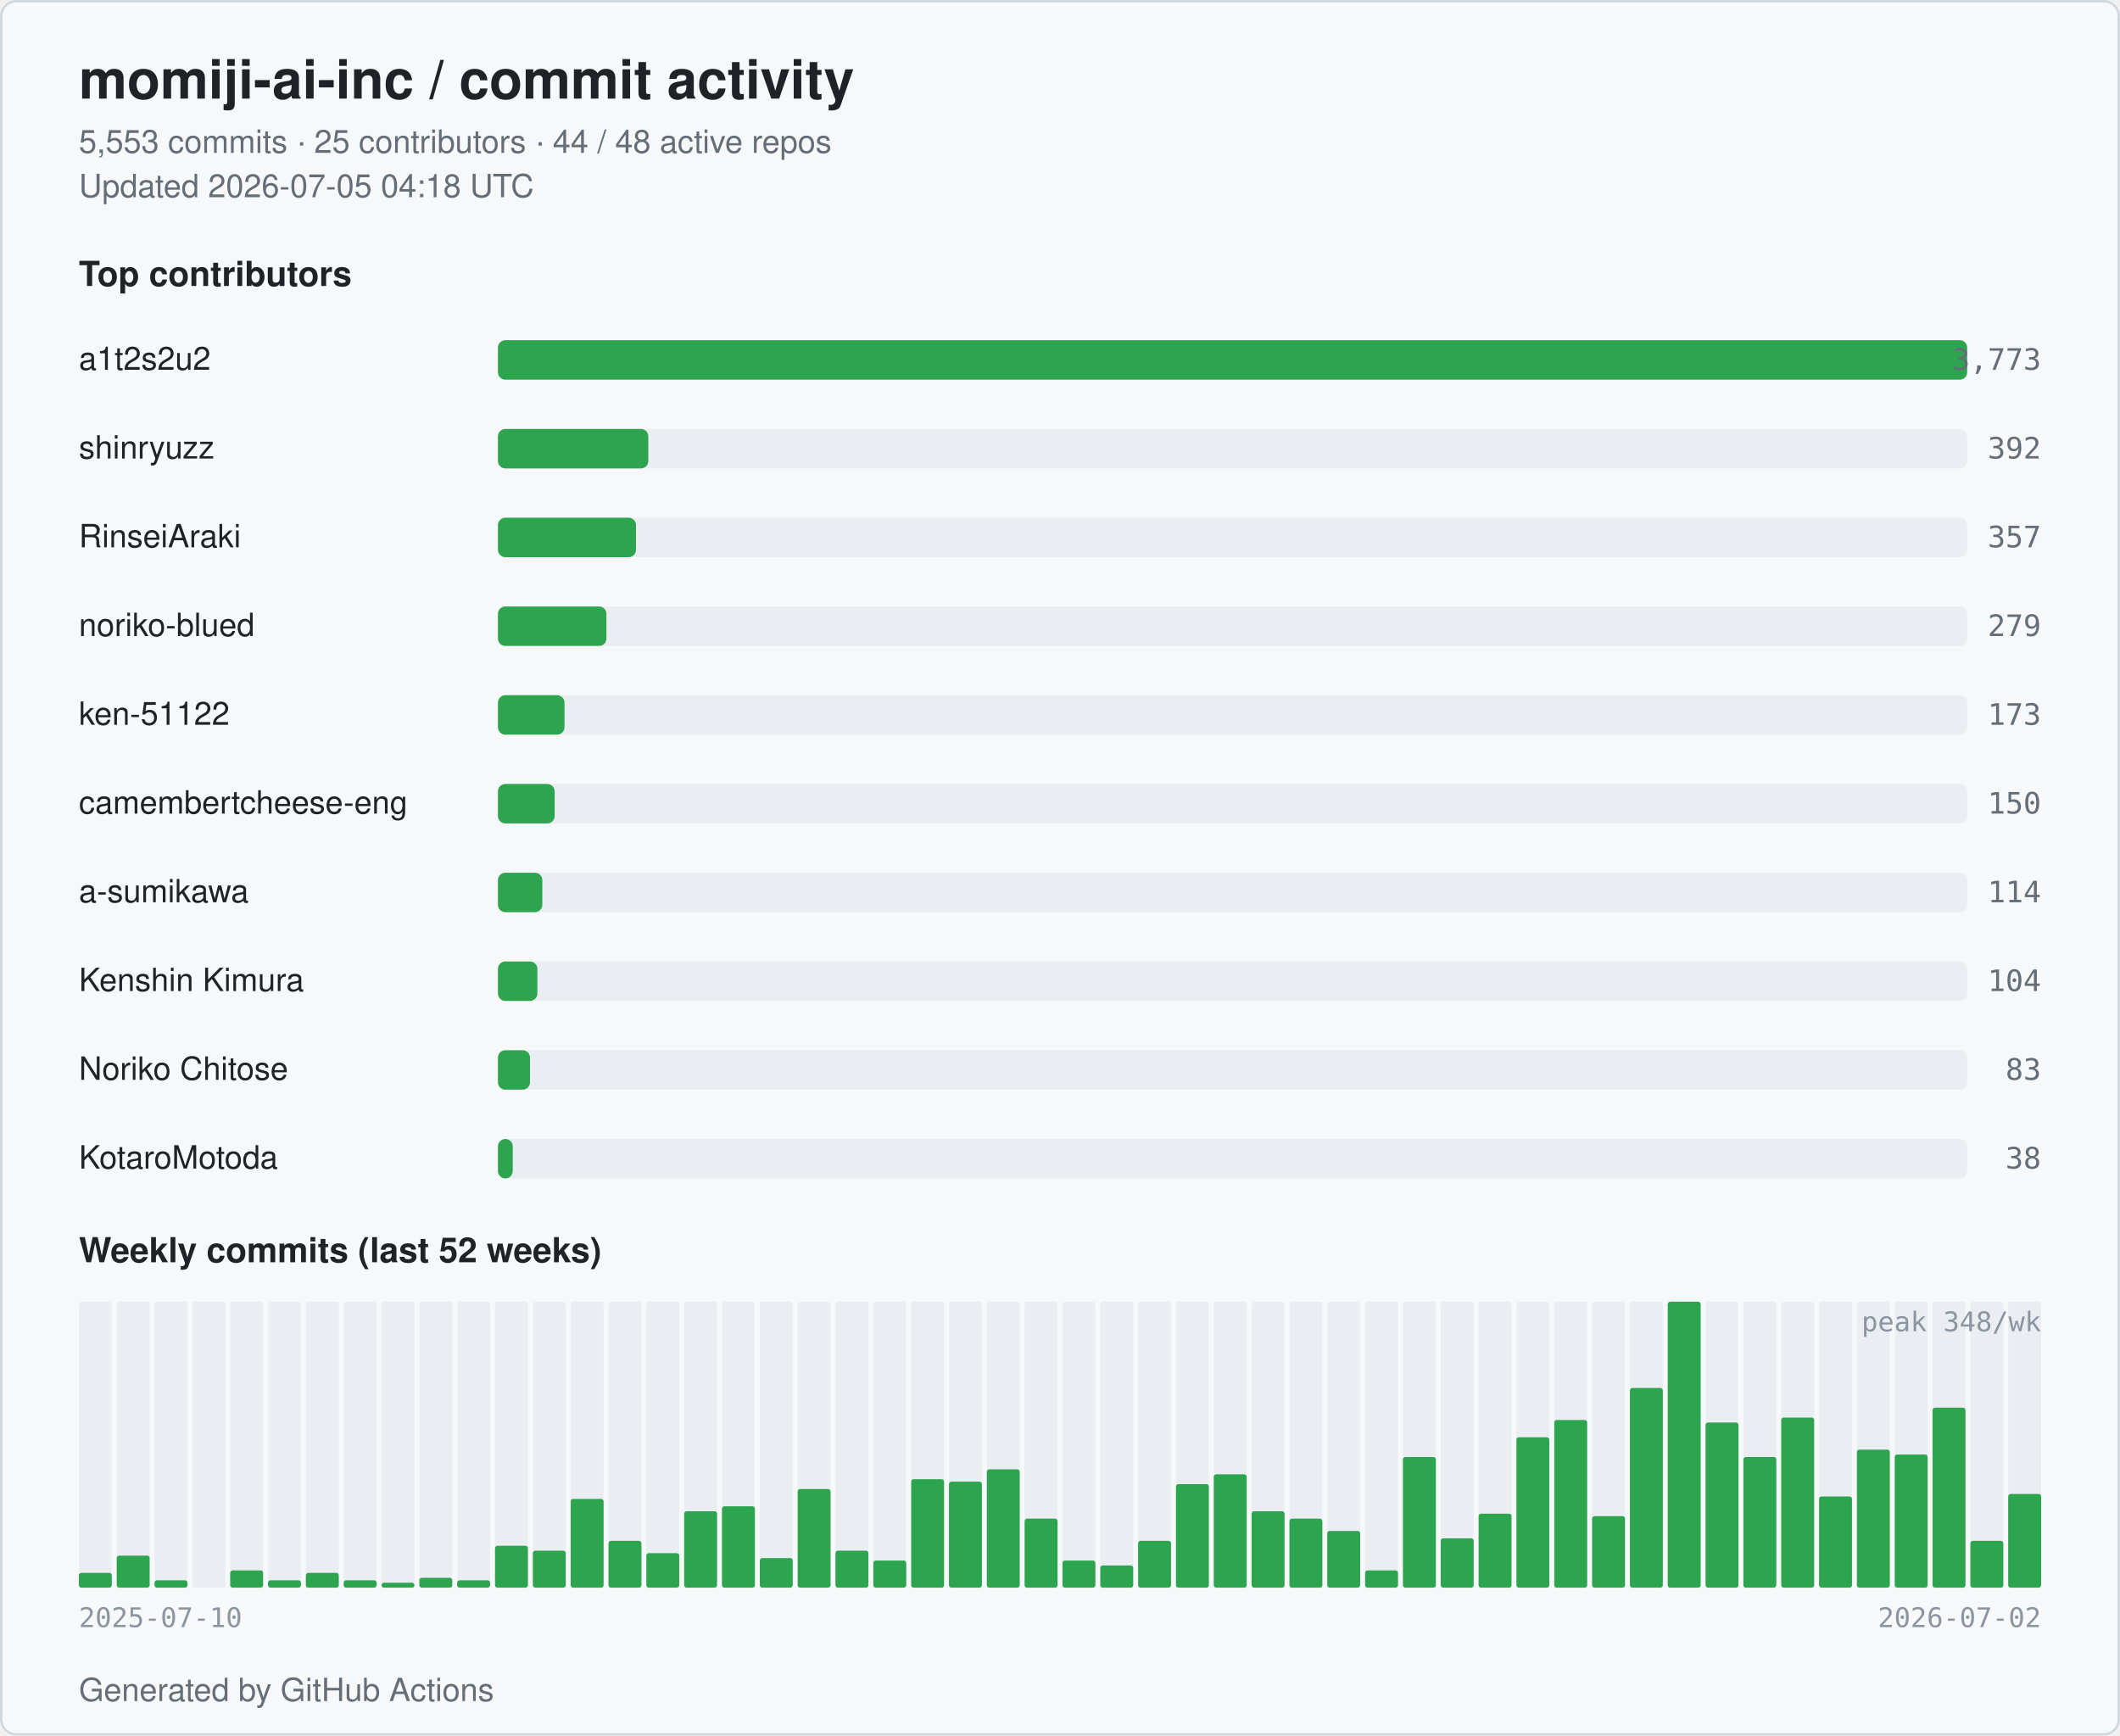
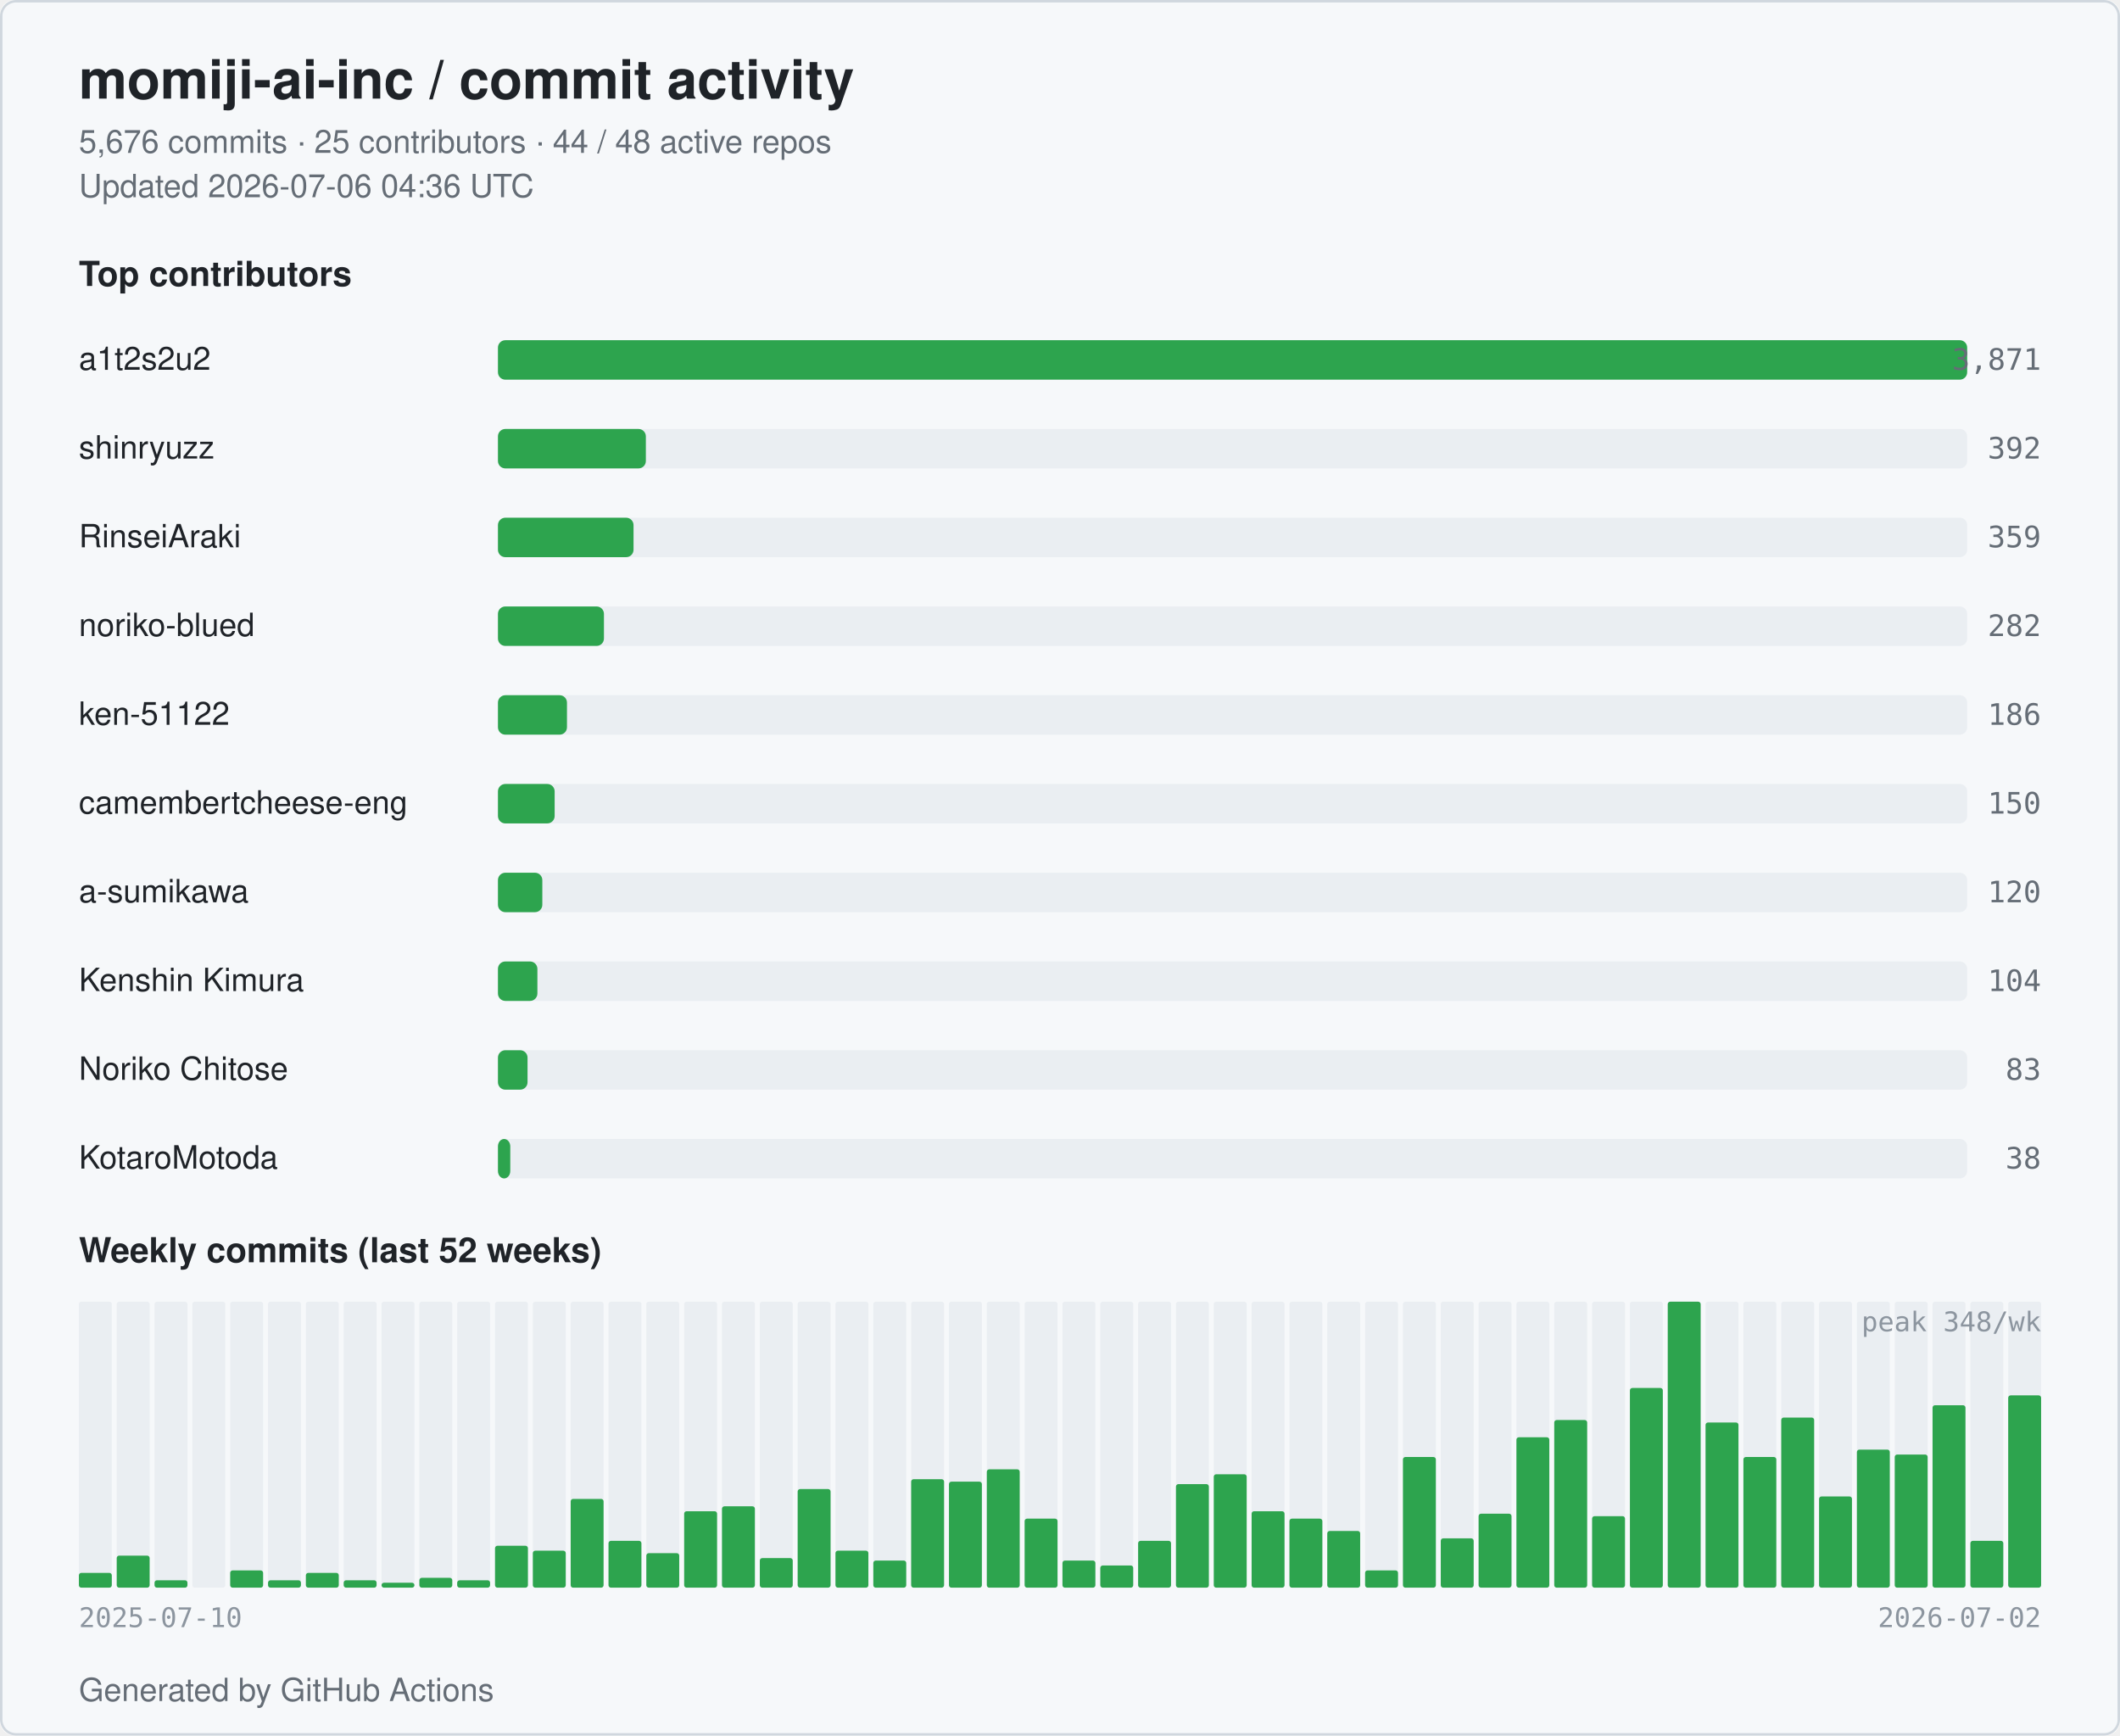
<svg xmlns="http://www.w3.org/2000/svg" width="860" height="704" viewBox="0 0 860 704" role="img" aria-label="momiji-ai-inc commit activity">
  <style>
  .bg { fill: #ffffff; }
  .card { fill: #f6f8fa; stroke: #d0d7de; }
  .title { fill: #1f2328; font: 600 22px -apple-system, BlinkMacSystemFont, "Segoe UI", Helvetica, Arial, sans-serif; }
  .subtitle { fill: #656d76; font: 400 13px -apple-system, BlinkMacSystemFont, "Segoe UI", Helvetica, Arial, sans-serif; }
  .section { fill: #1f2328; font: 600 14px -apple-system, BlinkMacSystemFont, "Segoe UI", Helvetica, Arial, sans-serif; }
  .name { fill: #1f2328; font: 500 13px -apple-system, BlinkMacSystemFont, "Segoe UI", Helvetica, Arial, sans-serif; }
  .count { fill: #656d76; font: 500 12px ui-monospace, SFMono-Regular, Menlo, monospace; }
  .axis { fill: #8c959f; font: 400 11px ui-monospace, SFMono-Regular, Menlo, monospace; }
  .bar { fill: #2da44e; }
  .bar-bg { fill: #eaeef2; }
  .week { fill: #2da44e; }
  .week-empty { fill: #eaeef2; }
  @media (prefers-color-scheme: dark) {
    .bg { fill: #0d1117; }
    .card { fill: #151b23; stroke: #30363d; }
    .title { fill: #e6edf3; }
    .subtitle { fill: #9198a1; }
    .section { fill: #e6edf3; }
    .name { fill: #e6edf3; }
    .count { fill: #9198a1; }
    .axis { fill: #6e7681; }
    .bar { fill: #3fb950; }
    .bar-bg { fill: #21262d; }
    .week { fill: #3fb950; }
    .week-empty { fill: #21262d; }
  }
</style>
  <rect class="bg" x="0" y="0" width="860" height="704" rx="6" />
  <rect class="card" x="0.5" y="0.5" width="859" height="703" rx="6" fill="none" />
  <text class="title" x="32" y="40">momiji-ai-inc / commit activity</text>
-   <text class="subtitle" x="32" y="62">5,553 commits · 25 contributors · 44 / 48 active repos</text>
-   <text class="subtitle" x="32" y="80">Updated 2026-07-05 04:18 UTC</text>
+   <text class="subtitle" x="32" y="62">5,676 commits · 25 contributors · 44 / 48 active repos</text>
+   <text class="subtitle" x="32" y="80">Updated 2026-07-06 04:36 UTC</text>
  <text class="section" x="32" y="116">Top contributors</text>
  <text class="name" x="32" y="150">a1t2s2u2</text>
  <rect class="bar-bg" x="202" y="138" width="596" height="16" rx="3" />
  <rect class="bar" x="202" y="138" width="596" height="16" rx="3" />
-   <text class="count" x="828" y="150" text-anchor="end">3,773</text>
+   <text class="count" x="828" y="150" text-anchor="end">3,871</text>
  <text class="name" x="32" y="186">shinryuzz</text>
  <rect class="bar-bg" x="202" y="174" width="596" height="16" rx="3" />
-   <rect class="bar" x="202" y="174" width="61" height="16" rx="3" />
+   <rect class="bar" x="202" y="174" width="60" height="16" rx="3" />
  <text class="count" x="828" y="186" text-anchor="end">392</text>
  <text class="name" x="32" y="222">RinseiAraki</text>
  <rect class="bar-bg" x="202" y="210" width="596" height="16" rx="3" />
-   <rect class="bar" x="202" y="210" width="56" height="16" rx="3" />
-   <text class="count" x="828" y="222" text-anchor="end">357</text>
+   <rect class="bar" x="202" y="210" width="55" height="16" rx="3" />
+   <text class="count" x="828" y="222" text-anchor="end">359</text>
  <text class="name" x="32" y="258">noriko-blued</text>
  <rect class="bar-bg" x="202" y="246" width="596" height="16" rx="3" />
-   <rect class="bar" x="202" y="246" width="44" height="16" rx="3" />
-   <text class="count" x="828" y="258" text-anchor="end">279</text>
+   <rect class="bar" x="202" y="246" width="43" height="16" rx="3" />
+   <text class="count" x="828" y="258" text-anchor="end">282</text>
  <text class="name" x="32" y="294">ken-51122</text>
  <rect class="bar-bg" x="202" y="282" width="596" height="16" rx="3" />
-   <rect class="bar" x="202" y="282" width="27" height="16" rx="3" />
-   <text class="count" x="828" y="294" text-anchor="end">173</text>
+   <rect class="bar" x="202" y="282" width="28" height="16" rx="3" />
+   <text class="count" x="828" y="294" text-anchor="end">186</text>
  <text class="name" x="32" y="330" textLength="160" lengthAdjust="spacingAndGlyphs">camembertcheese-eng</text>
  <rect class="bar-bg" x="202" y="318" width="596" height="16" rx="3" />
  <rect class="bar" x="202" y="318" width="23" height="16" rx="3" />
  <text class="count" x="828" y="330" text-anchor="end">150</text>
  <text class="name" x="32" y="366">a-sumikawa</text>
  <rect class="bar-bg" x="202" y="354" width="596" height="16" rx="3" />
  <rect class="bar" x="202" y="354" width="18" height="16" rx="3" />
-   <text class="count" x="828" y="366" text-anchor="end">114</text>
+   <text class="count" x="828" y="366" text-anchor="end">120</text>
  <text class="name" x="32" y="402">Kenshin Kimura</text>
  <rect class="bar-bg" x="202" y="390" width="596" height="16" rx="3" />
  <rect class="bar" x="202" y="390" width="16" height="16" rx="3" />
  <text class="count" x="828" y="402" text-anchor="end">104</text>
  <text class="name" x="32" y="438">Noriko Chitose</text>
  <rect class="bar-bg" x="202" y="426" width="596" height="16" rx="3" />
-   <rect class="bar" x="202" y="426" width="13" height="16" rx="3" />
+   <rect class="bar" x="202" y="426" width="12" height="16" rx="3" />
  <text class="count" x="828" y="438" text-anchor="end">83</text>
  <text class="name" x="32" y="474">KotaroMotoda</text>
  <rect class="bar-bg" x="202" y="462" width="596" height="16" rx="3" />
-   <rect class="bar" x="202" y="462" width="6" height="16" rx="3" />
+   <rect class="bar" x="202" y="462" width="5" height="16" rx="3" />
  <text class="count" x="828" y="474" text-anchor="end">38</text>
  <text class="section" x="32" y="512">Weekly commits (last 52 weeks)</text>
  <rect class="week-empty" x="32.00" y="528" width="13.35" height="116" rx="1" />
  <rect class="week" x="32.00" y="638" width="13.35" height="6" rx="1" />
  <rect class="week-empty" x="47.35" y="528" width="13.35" height="116" rx="1" />
  <rect class="week" x="47.35" y="631" width="13.35" height="13" rx="1" />
  <rect class="week-empty" x="62.69" y="528" width="13.35" height="116" rx="1" />
  <rect class="week" x="62.69" y="641" width="13.35" height="3" rx="1" />
  <rect class="week-empty" x="78.04" y="528" width="13.35" height="116" rx="1" />
  <rect class="week" x="78.04" y="644" width="13.35" height="0" rx="1" />
  <rect class="week-empty" x="93.38" y="528" width="13.35" height="116" rx="1" />
  <rect class="week" x="93.38" y="637" width="13.35" height="7" rx="1" />
  <rect class="week-empty" x="108.73" y="528" width="13.35" height="116" rx="1" />
  <rect class="week" x="108.73" y="641" width="13.35" height="3" rx="1" />
  <rect class="week-empty" x="124.08" y="528" width="13.35" height="116" rx="1" />
  <rect class="week" x="124.08" y="638" width="13.35" height="6" rx="1" />
  <rect class="week-empty" x="139.42" y="528" width="13.35" height="116" rx="1" />
  <rect class="week" x="139.42" y="641" width="13.35" height="3" rx="1" />
  <rect class="week-empty" x="154.77" y="528" width="13.35" height="116" rx="1" />
  <rect class="week" x="154.77" y="642" width="13.35" height="2" rx="1" />
  <rect class="week-empty" x="170.12" y="528" width="13.35" height="116" rx="1" />
  <rect class="week" x="170.12" y="640" width="13.35" height="4" rx="1" />
  <rect class="week-empty" x="185.46" y="528" width="13.35" height="116" rx="1" />
  <rect class="week" x="185.46" y="641" width="13.35" height="3" rx="1" />
  <rect class="week-empty" x="200.81" y="528" width="13.35" height="116" rx="1" />
  <rect class="week" x="200.81" y="627" width="13.35" height="17" rx="1" />
  <rect class="week-empty" x="216.15" y="528" width="13.35" height="116" rx="1" />
  <rect class="week" x="216.15" y="629" width="13.35" height="15" rx="1" />
  <rect class="week-empty" x="231.50" y="528" width="13.35" height="116" rx="1" />
  <rect class="week" x="231.50" y="608" width="13.35" height="36" rx="1" />
  <rect class="week-empty" x="246.85" y="528" width="13.35" height="116" rx="1" />
  <rect class="week" x="246.85" y="625" width="13.35" height="19" rx="1" />
  <rect class="week-empty" x="262.19" y="528" width="13.35" height="116" rx="1" />
  <rect class="week" x="262.19" y="630" width="13.35" height="14" rx="1" />
  <rect class="week-empty" x="277.54" y="528" width="13.35" height="116" rx="1" />
  <rect class="week" x="277.54" y="613" width="13.35" height="31" rx="1" />
  <rect class="week-empty" x="292.88" y="528" width="13.35" height="116" rx="1" />
  <rect class="week" x="292.88" y="611" width="13.35" height="33" rx="1" />
  <rect class="week-empty" x="308.23" y="528" width="13.35" height="116" rx="1" />
  <rect class="week" x="308.23" y="632" width="13.35" height="12" rx="1" />
  <rect class="week-empty" x="323.58" y="528" width="13.35" height="116" rx="1" />
  <rect class="week" x="323.58" y="604" width="13.35" height="40" rx="1" />
  <rect class="week-empty" x="338.92" y="528" width="13.35" height="116" rx="1" />
  <rect class="week" x="338.92" y="629" width="13.35" height="15" rx="1" />
  <rect class="week-empty" x="354.27" y="528" width="13.35" height="116" rx="1" />
  <rect class="week" x="354.27" y="633" width="13.35" height="11" rx="1" />
  <rect class="week-empty" x="369.62" y="528" width="13.35" height="116" rx="1" />
  <rect class="week" x="369.62" y="600" width="13.35" height="44" rx="1" />
  <rect class="week-empty" x="384.96" y="528" width="13.35" height="116" rx="1" />
  <rect class="week" x="384.96" y="601" width="13.35" height="43" rx="1" />
  <rect class="week-empty" x="400.31" y="528" width="13.35" height="116" rx="1" />
  <rect class="week" x="400.31" y="596" width="13.35" height="48" rx="1" />
  <rect class="week-empty" x="415.65" y="528" width="13.35" height="116" rx="1" />
  <rect class="week" x="415.65" y="616" width="13.35" height="28" rx="1" />
  <rect class="week-empty" x="431.00" y="528" width="13.35" height="116" rx="1" />
  <rect class="week" x="431.00" y="633" width="13.35" height="11" rx="1" />
  <rect class="week-empty" x="446.35" y="528" width="13.35" height="116" rx="1" />
  <rect class="week" x="446.35" y="635" width="13.35" height="9" rx="1" />
  <rect class="week-empty" x="461.69" y="528" width="13.35" height="116" rx="1" />
  <rect class="week" x="461.69" y="625" width="13.35" height="19" rx="1" />
  <rect class="week-empty" x="477.04" y="528" width="13.35" height="116" rx="1" />
  <rect class="week" x="477.04" y="602" width="13.35" height="42" rx="1" />
  <rect class="week-empty" x="492.38" y="528" width="13.35" height="116" rx="1" />
  <rect class="week" x="492.38" y="598" width="13.35" height="46" rx="1" />
  <rect class="week-empty" x="507.73" y="528" width="13.35" height="116" rx="1" />
  <rect class="week" x="507.73" y="613" width="13.35" height="31" rx="1" />
  <rect class="week-empty" x="523.08" y="528" width="13.35" height="116" rx="1" />
  <rect class="week" x="523.08" y="616" width="13.35" height="28" rx="1" />
  <rect class="week-empty" x="538.42" y="528" width="13.35" height="116" rx="1" />
  <rect class="week" x="538.42" y="621" width="13.35" height="23" rx="1" />
  <rect class="week-empty" x="553.77" y="528" width="13.35" height="116" rx="1" />
  <rect class="week" x="553.77" y="637" width="13.35" height="7" rx="1" />
  <rect class="week-empty" x="569.12" y="528" width="13.35" height="116" rx="1" />
  <rect class="week" x="569.12" y="591" width="13.35" height="53" rx="1" />
  <rect class="week-empty" x="584.46" y="528" width="13.35" height="116" rx="1" />
  <rect class="week" x="584.46" y="624" width="13.35" height="20" rx="1" />
  <rect class="week-empty" x="599.81" y="528" width="13.35" height="116" rx="1" />
  <rect class="week" x="599.81" y="614" width="13.35" height="30" rx="1" />
  <rect class="week-empty" x="615.15" y="528" width="13.35" height="116" rx="1" />
  <rect class="week" x="615.15" y="583" width="13.35" height="61" rx="1" />
  <rect class="week-empty" x="630.50" y="528" width="13.35" height="116" rx="1" />
  <rect class="week" x="630.50" y="576" width="13.35" height="68" rx="1" />
  <rect class="week-empty" x="645.85" y="528" width="13.35" height="116" rx="1" />
  <rect class="week" x="645.85" y="615" width="13.35" height="29" rx="1" />
  <rect class="week-empty" x="661.19" y="528" width="13.35" height="116" rx="1" />
  <rect class="week" x="661.19" y="563" width="13.35" height="81" rx="1" />
  <rect class="week-empty" x="676.54" y="528" width="13.35" height="116" rx="1" />
  <rect class="week" x="676.54" y="528" width="13.35" height="116" rx="1" />
  <rect class="week-empty" x="691.88" y="528" width="13.35" height="116" rx="1" />
  <rect class="week" x="691.88" y="577" width="13.35" height="67" rx="1" />
  <rect class="week-empty" x="707.23" y="528" width="13.35" height="116" rx="1" />
  <rect class="week" x="707.23" y="591" width="13.35" height="53" rx="1" />
  <rect class="week-empty" x="722.58" y="528" width="13.35" height="116" rx="1" />
  <rect class="week" x="722.58" y="575" width="13.35" height="69" rx="1" />
  <rect class="week-empty" x="737.92" y="528" width="13.35" height="116" rx="1" />
  <rect class="week" x="737.92" y="607" width="13.35" height="37" rx="1" />
  <rect class="week-empty" x="753.27" y="528" width="13.35" height="116" rx="1" />
  <rect class="week" x="753.27" y="588" width="13.35" height="56" rx="1" />
  <rect class="week-empty" x="768.62" y="528" width="13.35" height="116" rx="1" />
  <rect class="week" x="768.62" y="590" width="13.35" height="54" rx="1" />
  <rect class="week-empty" x="783.96" y="528" width="13.35" height="116" rx="1" />
-   <rect class="week" x="783.96" y="571" width="13.35" height="73" rx="1" />
+   <rect class="week" x="783.96" y="570" width="13.35" height="74" rx="1" />
  <rect class="week-empty" x="799.31" y="528" width="13.35" height="116" rx="1" />
  <rect class="week" x="799.31" y="625" width="13.35" height="19" rx="1" />
  <rect class="week-empty" x="814.65" y="528" width="13.35" height="116" rx="1" />
-   <rect class="week" x="814.65" y="606" width="13.35" height="38" rx="1" />
+   <rect class="week" x="814.65" y="566" width="13.35" height="78" rx="1" />
  <text class="axis" x="32" y="660">2025-07-10</text>
  <text class="axis" x="828" y="660" text-anchor="end">2026-07-02</text>
  <text class="axis" x="828" y="540" text-anchor="end">peak 348/wk</text>
  <text class="subtitle" x="32" y="690">Generated by GitHub Actions</text>
</svg>
